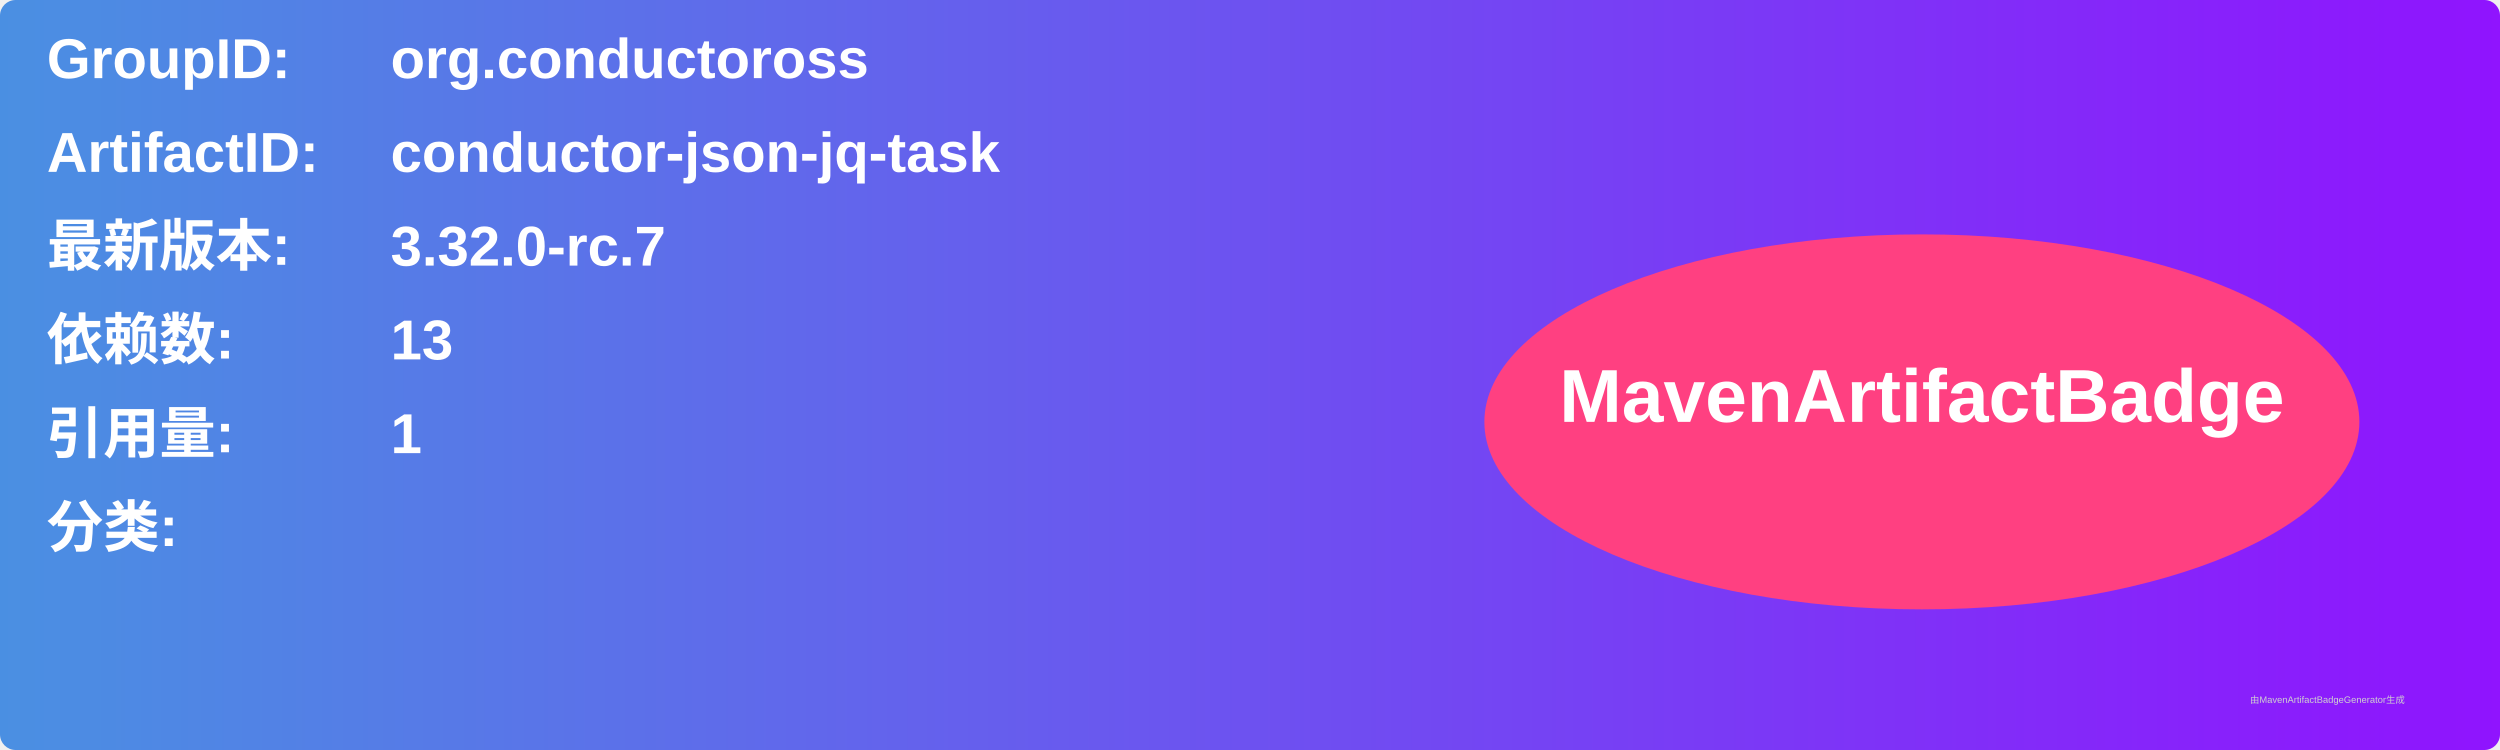
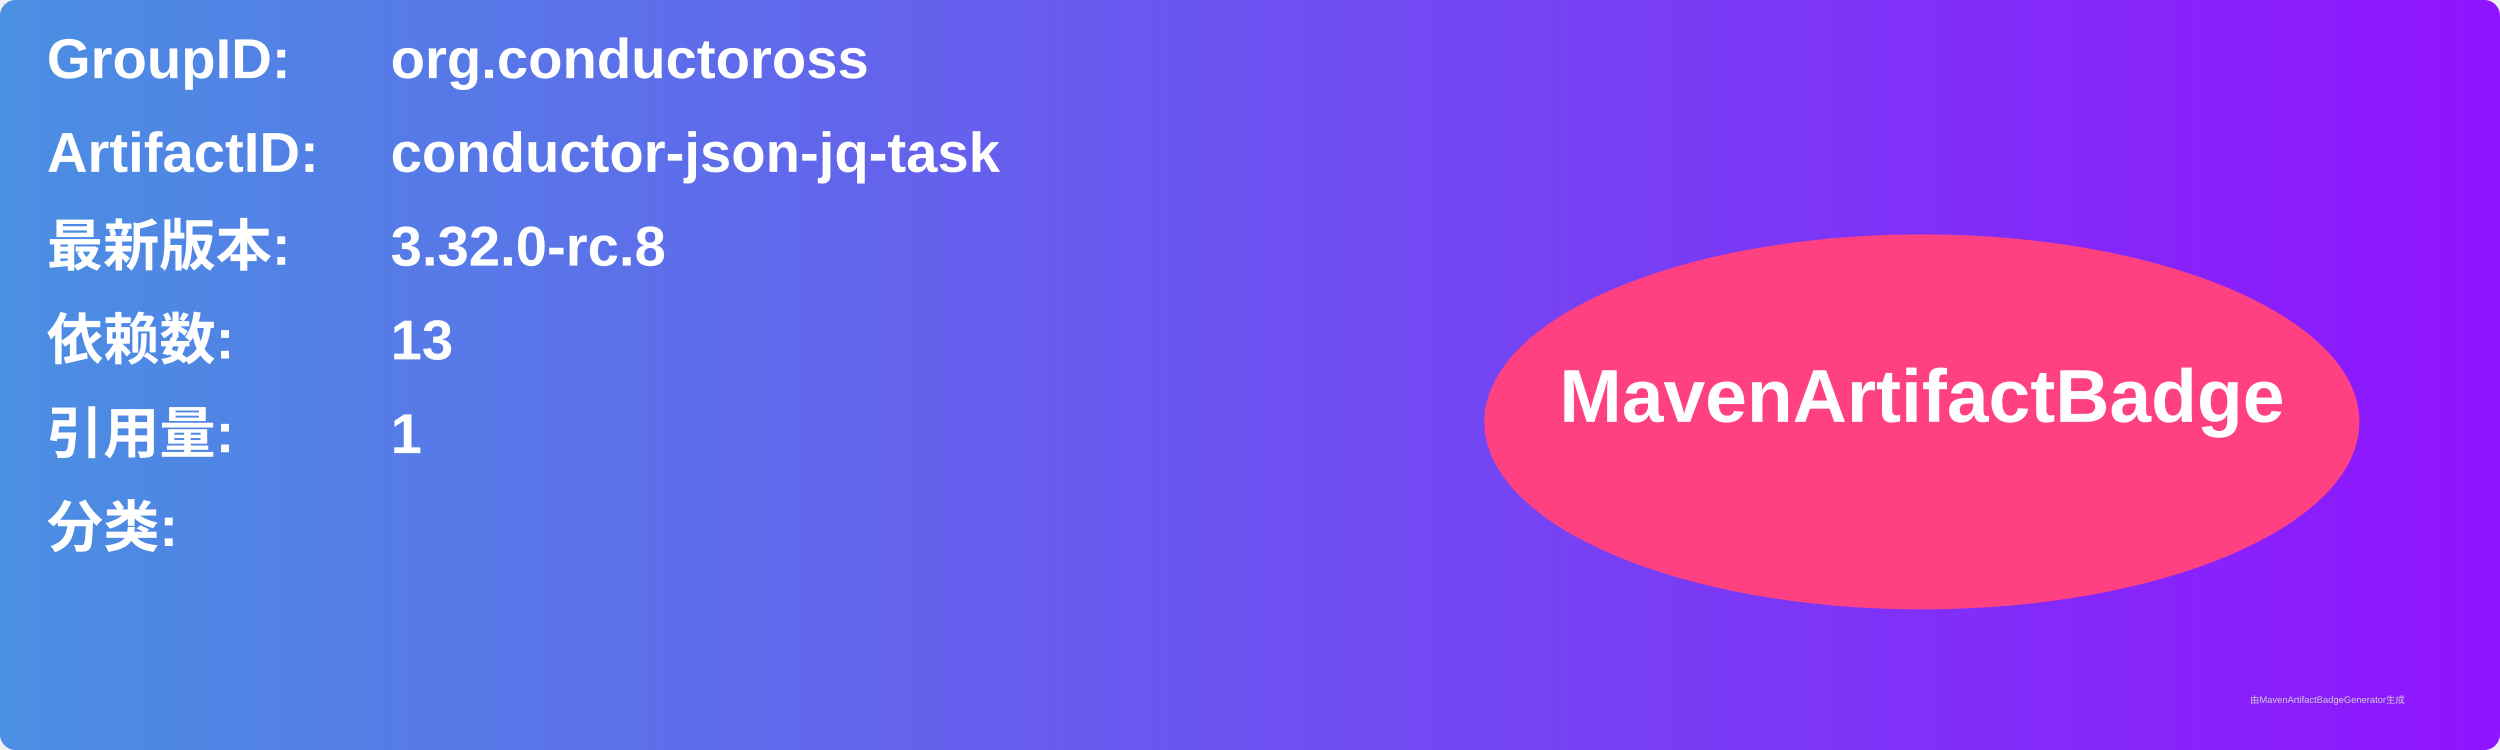
<svg xmlns="http://www.w3.org/2000/svg" width="800" height="240" viewBox="0 0 800 240">
  <linearGradient id="grad" x1="0%" y1="0%" x2="100%" y2="0%">
    <stop offset="0%" stop-color="#4a90e2" />
    <stop offset="100%" stop-color="#9013fe" />
  </linearGradient>
  <rect width="100%" height="100%" rx="5" ry="5" fill="url(#grad)" />
  <g transform="translate(15, 15)">
    <text x="0" y="10" font-family="Arial" font-size="18" fill="white" font-weight="bold" width="260">GroupID:</text>
    <text x="110" y="10" font-family="Arial" font-size="18" fill="white" font-weight="bold" width="460">org.conductoross</text>
    <text x="0" y="40" font-family="Arial" font-size="18" fill="white" font-weight="bold" width="260">ArtifactID:</text>
    <text x="110" y="40" font-family="Arial" font-size="18" fill="white" font-weight="bold" width="460">conductor-json-jq-task</text>
    <text x="0" y="70" font-family="Arial" font-size="18" fill="white" font-weight="bold">最新版本:</text>
    <text x="110" y="70" font-family="Arial" font-size="18" fill="white" font-weight="bold">
-       <tspan font-weight="bold">3.32.0-rc.7</tspan>
+       <tspan font-weight="bold">3.32.0-rc.8</tspan>
    </text>
    <text x="0" y="100" font-family="Arial" font-size="18" fill="white" font-weight="bold">依赖数: </text>
    <text x="110" y="100" font-family="Arial" font-size="18" fill="white">
      <tspan font-weight="bold">13</tspan>
    </text>
    <text x="0" y="130" font-family="Arial" font-size="18" fill="white" font-weight="bold">引用量: </text>
    <text x="110" y="130" font-family="Arial" font-size="18" fill="white">
      <tspan font-weight="bold">1</tspan>
    </text>
    <text x="0" y="160" font-family="Arial" font-size="18" fill="white" font-weight="bold">分类:</text>
    <text x="10" y="190" font-family="Arial" font-size="10" fill="white">
      <tspan font-weight="bold" />
    </text>
    <ellipse cx="600" cy="120" rx="140" ry="60" fill="#ff4081" />
    <text x="600" y="120" text-anchor="middle" font-family="Arial" font-size="24" fill="white" font-weight="bold">MavenArtifactBadge</text>
  </g>
  <text x="720" y="225" font-family="Arial" font-size="3" fill="#d0d0d0">由MavenArtifactBadgeGenerator生成</text>
</svg>
